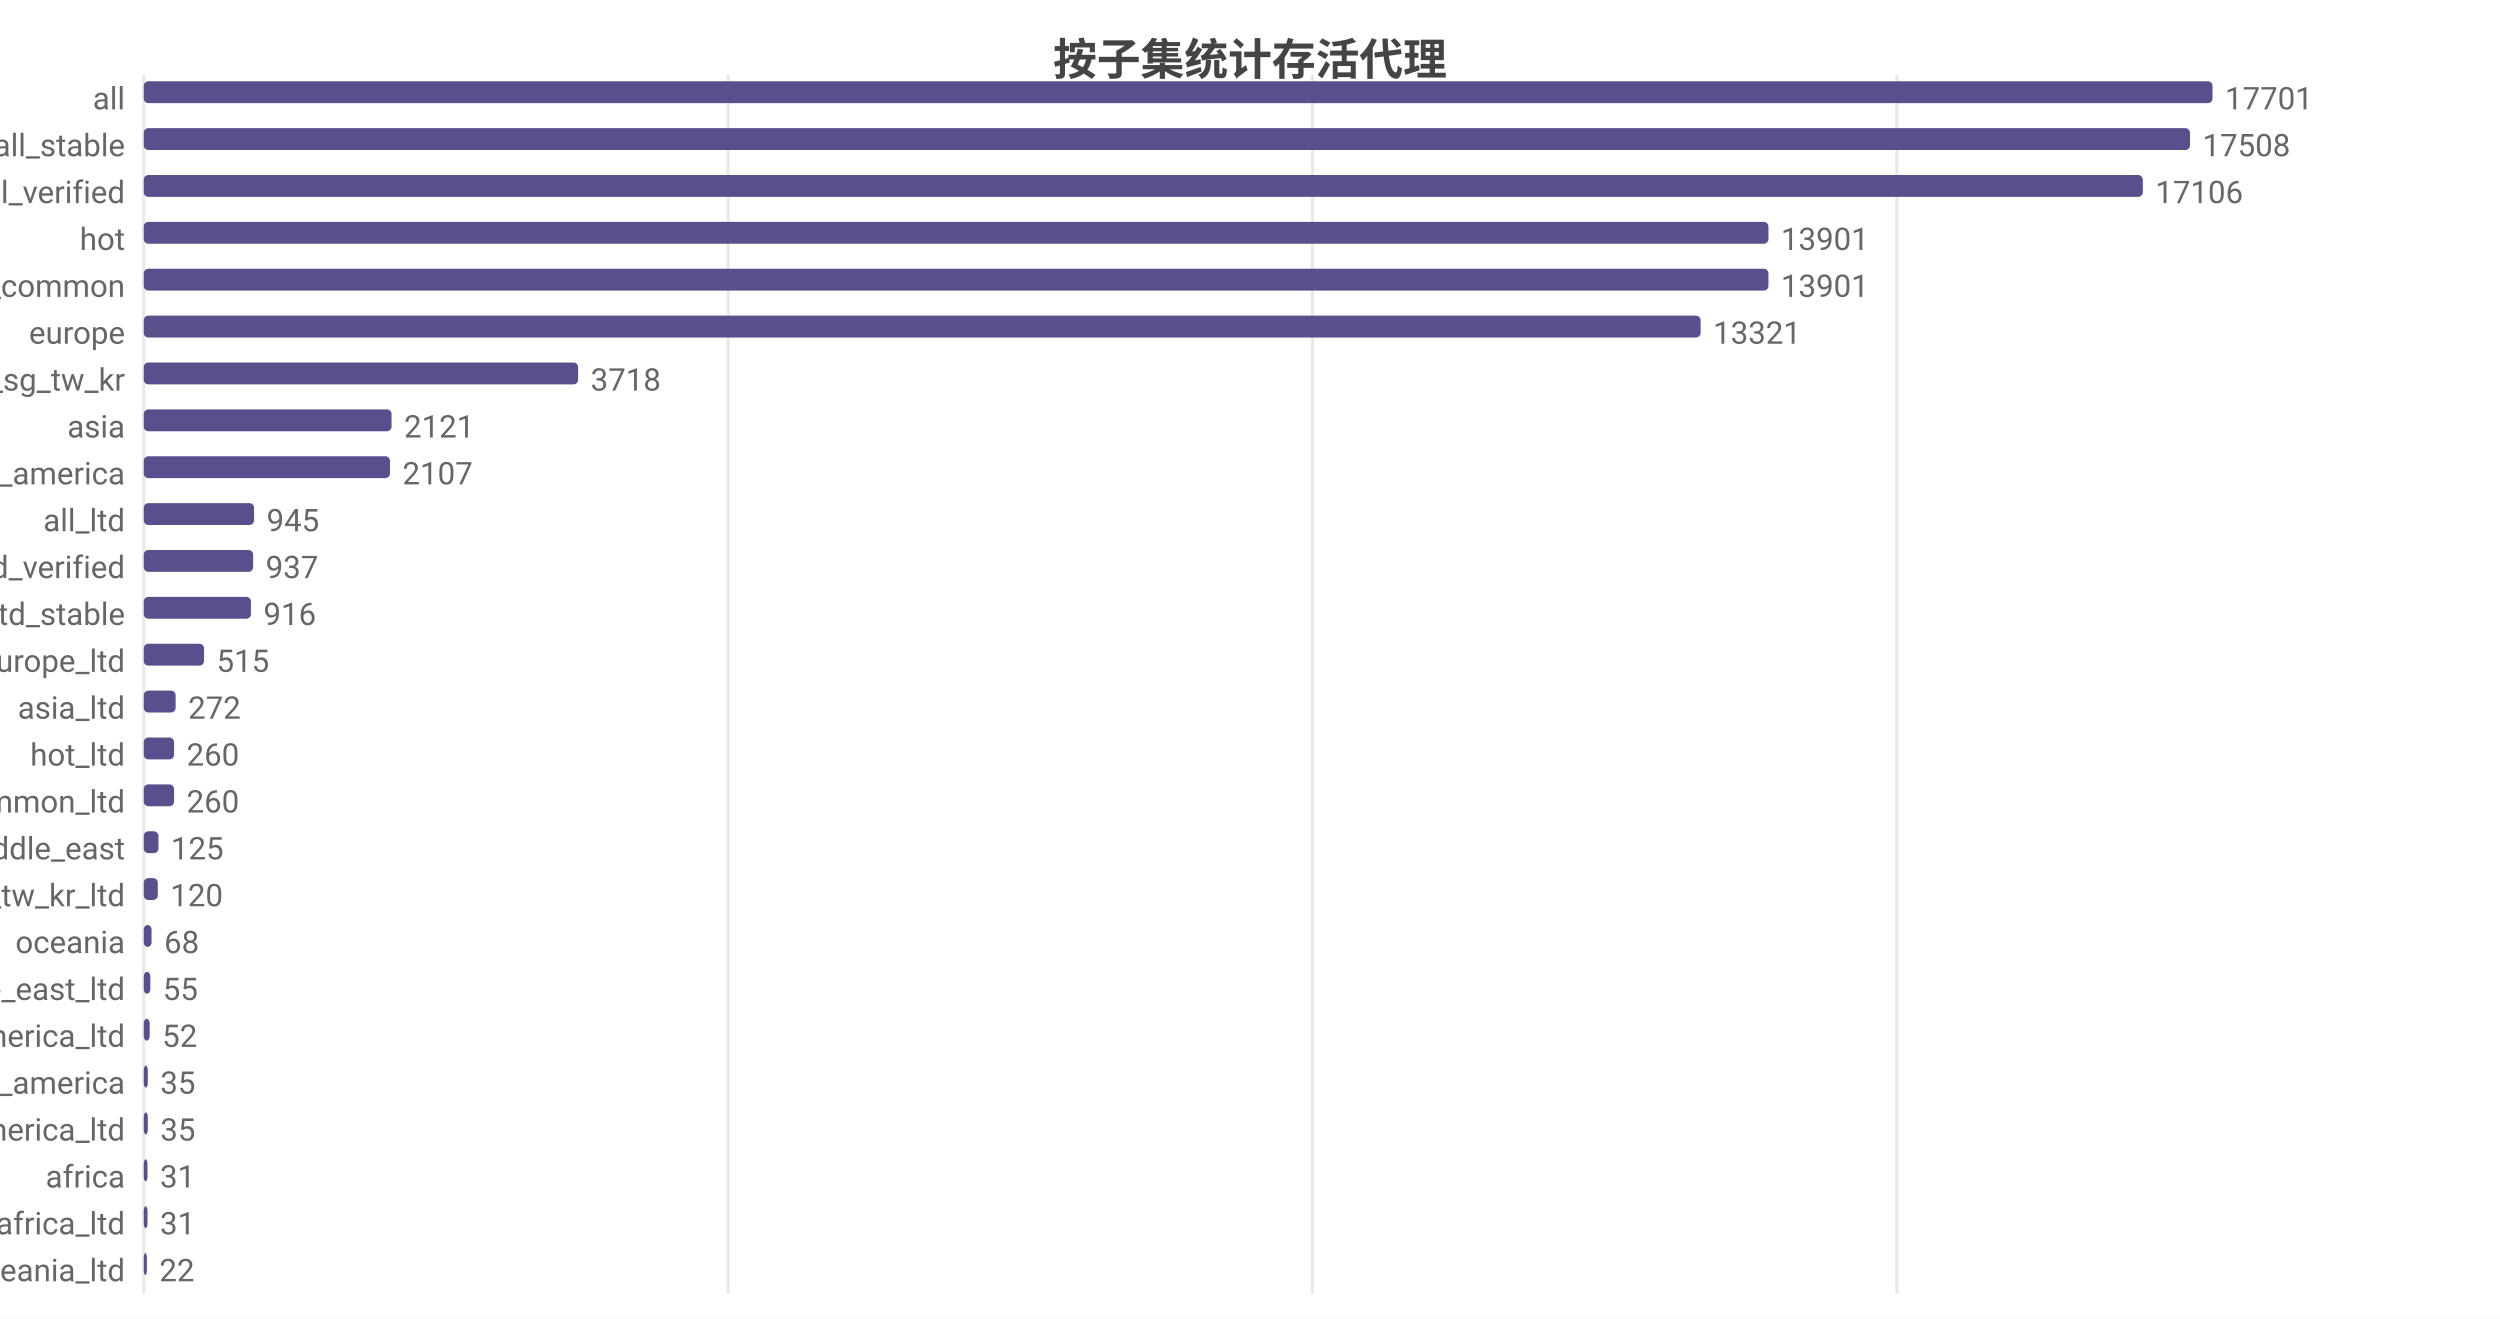
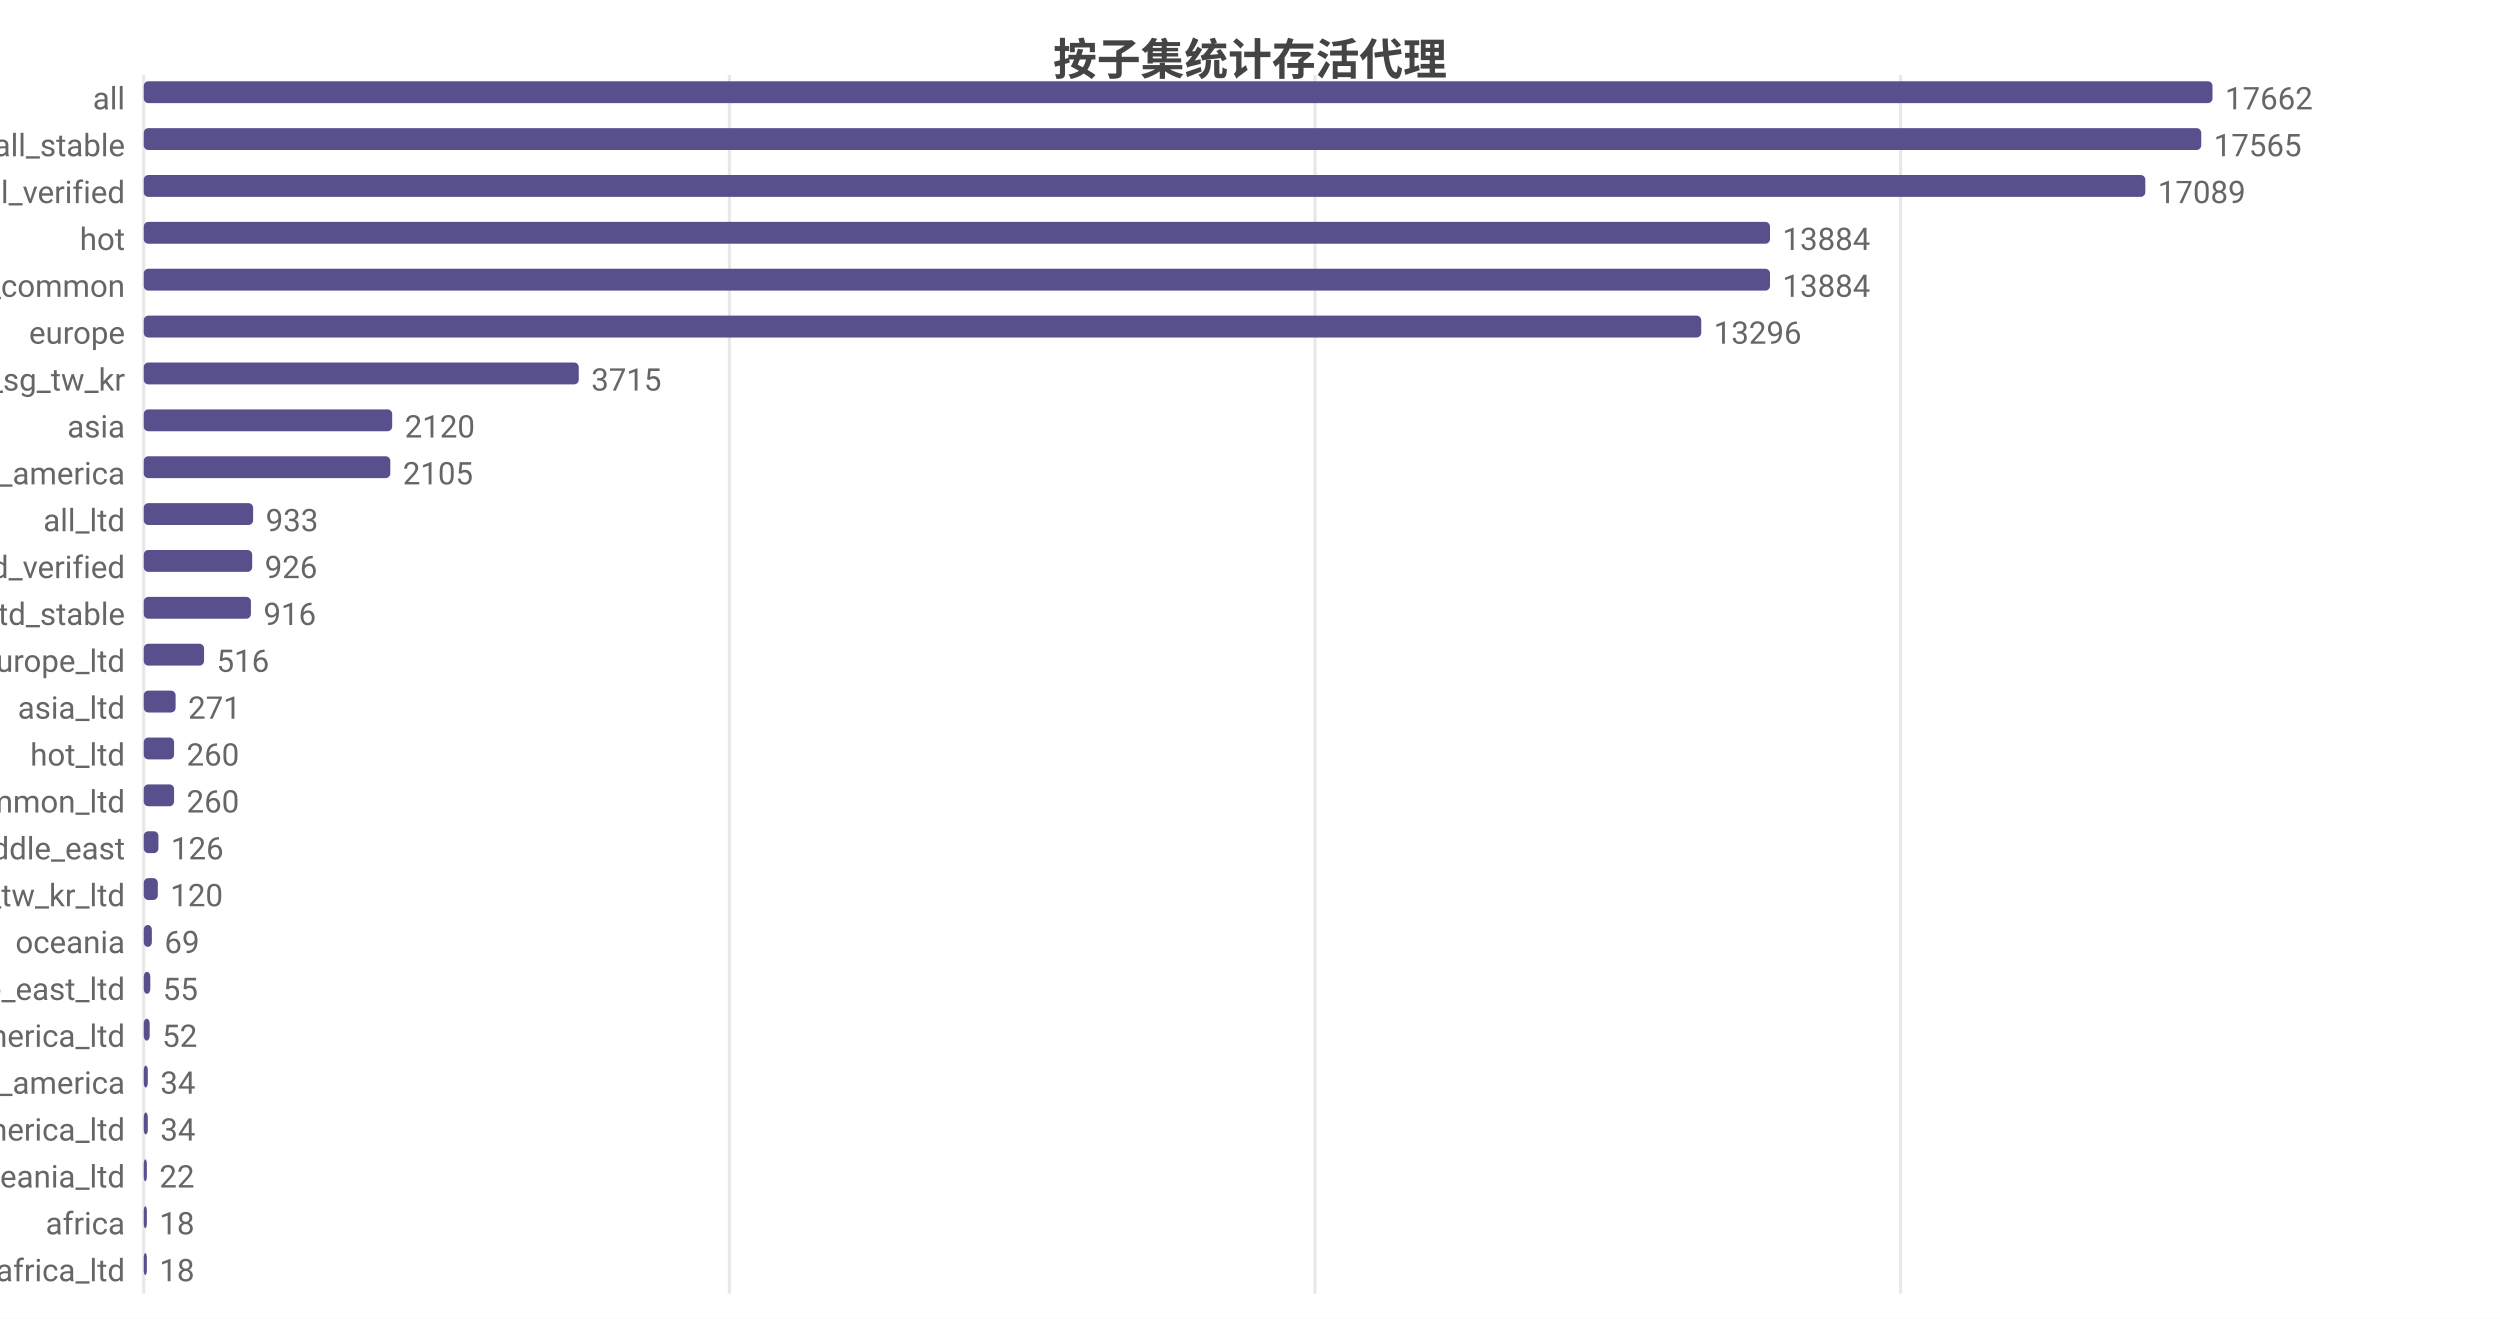
<svg xmlns="http://www.w3.org/2000/svg" width="800" height="422" viewBox="0 0 800 422">
  <rect width="800" height="422" fill="#ffffff" />
  <style>text{font-family:system-ui,-apple-system,'Segoe UI',Roboto,'PingFang SC','Microsoft YaHei','Noto Sans CJK SC',sans-serif}.g{stroke:#e8e8e8;stroke-width:1}.a{stroke:#999;stroke-width:1}.t{font-size:10px;fill:#666}.m{font-size:10px;text-anchor:middle;fill:#666}.e{font-size:10px;text-anchor:end;fill:#666}.l{font-size:11px;fill:#333}.tt{font-size:14px;font-weight:600;text-anchor:middle;fill:#444}.em{font-size:13px;text-anchor:middle;fill:#999}</style>
  <text class="tt" x="400.0" y="24">按子集统计存活代理</text>
  <line class="g" x1="46" y1="24" x2="46" y2="414" />
-   <line class="g" x1="233.0" y1="24" x2="233.0" y2="414" />
-   <line class="g" x1="420.0" y1="24" x2="420.0" y2="414" />
-   <line class="g" x1="607.0" y1="24" x2="607.0" y2="414" />
+   <line class="g" x1="233.4" y1="24" x2="233.4" y2="414" />
+   <line class="g" x1="420.8" y1="24" x2="420.8" y2="414" />
+   <line class="g" x1="608.2" y1="24" x2="608.2" y2="414" />
  <text class="e" x="40" y="35">all</text>
  <rect x="46" y="26" width="662" height="7" fill="#58508d" rx="1.5" />
-   <text class="t" x="712" y="35">17701</text>
+   <text class="t" x="712" y="35">17662</text>
  <text class="e" x="40" y="50">all_stable</text>
-   <rect x="46" y="41" width="654.8" height="7" fill="#58508d" rx="1.5" />
-   <text class="t" x="704.8" y="50">17508</text>
+   <rect x="46" y="41" width="658.4" height="7" fill="#58508d" rx="1.5" />
+   <text class="t" x="708.4" y="50">17565</text>
  <text class="e" x="40" y="65">all_verified</text>
-   <rect x="46" y="56" width="639.7" height="7" fill="#58508d" rx="1.5" />
-   <text class="t" x="689.7" y="65">17106</text>
+   <rect x="46" y="56" width="640.5" height="7" fill="#58508d" rx="1.5" />
+   <text class="t" x="690.5" y="65">17089</text>
  <text class="e" x="40" y="80">hot</text>
-   <rect x="46" y="71" width="519.9" height="7" fill="#58508d" rx="1.5" />
-   <text class="t" x="569.9" y="80">13901</text>
+   <rect x="46" y="71" width="520.4" height="7" fill="#58508d" rx="1.5" />
+   <text class="t" x="570.4" y="80">13884</text>
  <text class="e" x="40" y="95">cn_common</text>
-   <rect x="46" y="86" width="519.9" height="7" fill="#58508d" rx="1.5" />
-   <text class="t" x="569.9" y="95">13901</text>
+   <rect x="46" y="86" width="520.4" height="7" fill="#58508d" rx="1.5" />
+   <text class="t" x="570.4" y="95">13884</text>
  <text class="e" x="40" y="110">europe</text>
-   <rect x="46" y="101" width="498.2" height="7" fill="#58508d" rx="1.5" />
-   <text class="t" x="548.2" y="110">13321</text>
+   <rect x="46" y="101" width="498.4" height="7" fill="#58508d" rx="1.5" />
+   <text class="t" x="548.4" y="110">13296</text>
  <text class="e" x="40" y="125">hk_us_jp_sg_tw_kr</text>
-   <rect x="46" y="116" width="139.0" height="7" fill="#58508d" rx="1.5" />
-   <text class="t" x="189.0" y="125">3718</text>
+   <rect x="46" y="116" width="139.2" height="7" fill="#58508d" rx="1.5" />
+   <text class="t" x="189.2" y="125">3715</text>
  <text class="e" x="40" y="140">asia</text>
-   <rect x="46" y="131" width="79.3" height="7" fill="#58508d" rx="1.5" />
-   <text class="t" x="129.3" y="140">2121</text>
+   <rect x="46" y="131" width="79.5" height="7" fill="#58508d" rx="1.5" />
+   <text class="t" x="129.5" y="140">2120</text>
  <text class="e" x="40" y="155">north_america</text>
-   <rect x="46" y="146" width="78.8" height="7" fill="#58508d" rx="1.5" />
-   <text class="t" x="128.8" y="155">2107</text>
+   <rect x="46" y="146" width="78.9" height="7" fill="#58508d" rx="1.5" />
+   <text class="t" x="128.9" y="155">2105</text>
  <text class="e" x="40" y="170">all_ltd</text>
-   <rect x="46" y="161" width="35.3" height="7" fill="#58508d" rx="1.5" />
-   <text class="t" x="85.3" y="170">945</text>
+   <rect x="46" y="161" width="35.0" height="7" fill="#58508d" rx="1.5" />
+   <text class="t" x="85.0" y="170">933</text>
  <text class="e" x="40" y="185">all_ltd_verified</text>
-   <rect x="46" y="176" width="35.0" height="7" fill="#58508d" rx="1.5" />
-   <text class="t" x="85.0" y="185">937</text>
+   <rect x="46" y="176" width="34.7" height="7" fill="#58508d" rx="1.5" />
+   <text class="t" x="84.7" y="185">926</text>
  <text class="e" x="40" y="200">all_ltd_stable</text>
  <rect x="46" y="191" width="34.3" height="7" fill="#58508d" rx="1.5" />
  <text class="t" x="84.3" y="200">916</text>
  <text class="e" x="40" y="215">europe_ltd</text>
  <rect x="46" y="206" width="19.3" height="7" fill="#58508d" rx="1.5" />
-   <text class="t" x="69.3" y="215">515</text>
+   <text class="t" x="69.3" y="215">516</text>
  <text class="e" x="40" y="230">asia_ltd</text>
  <rect x="46" y="221" width="10.2" height="7" fill="#58508d" rx="1.5" />
-   <text class="t" x="60.2" y="230">272</text>
+   <text class="t" x="60.2" y="230">271</text>
  <text class="e" x="40" y="245">hot_ltd</text>
  <rect x="46" y="236" width="9.7" height="7" fill="#58508d" rx="1.5" />
  <text class="t" x="59.7" y="245">260</text>
  <text class="e" x="40" y="260">cn_common_ltd</text>
  <rect x="46" y="251" width="9.7" height="7" fill="#58508d" rx="1.5" />
  <text class="t" x="59.7" y="260">260</text>
  <text class="e" x="40" y="275">middle_east</text>
  <rect x="46" y="266" width="4.7" height="7" fill="#58508d" rx="1.5" />
-   <text class="t" x="54.7" y="275">125</text>
+   <text class="t" x="54.7" y="275">126</text>
  <text class="e" x="40" y="290">hk_us_jp_sg_tw_kr_ltd</text>
  <rect x="46" y="281" width="4.5" height="7" fill="#58508d" rx="1.5" />
  <text class="t" x="54.5" y="290">120</text>
  <text class="e" x="40" y="305">oceania</text>
-   <rect x="46" y="296" width="2.5" height="7" fill="#58508d" rx="1.5" />
-   <text class="t" x="52.5" y="305">68</text>
+   <rect x="46" y="296" width="2.6" height="7" fill="#58508d" rx="1.5" />
+   <text class="t" x="52.6" y="305">69</text>
  <text class="e" x="40" y="320">middle_east_ltd</text>
  <rect x="46" y="311" width="2.1" height="7" fill="#58508d" rx="1.5" />
  <text class="t" x="52.1" y="320">55</text>
  <text class="e" x="40" y="335">north_america_ltd</text>
  <rect x="46" y="326" width="1.9" height="7" fill="#58508d" rx="1.5" />
  <text class="t" x="51.9" y="335">52</text>
  <text class="e" x="40" y="350">south_america</text>
  <rect x="46" y="341" width="1.3" height="7" fill="#58508d" rx="1.5" />
-   <text class="t" x="51.3" y="350">35</text>
+   <text class="t" x="51.3" y="350">34</text>
  <text class="e" x="40" y="365">south_america_ltd</text>
  <rect x="46" y="356" width="1.3" height="7" fill="#58508d" rx="1.5" />
-   <text class="t" x="51.3" y="365">35</text>
-   <text class="e" x="40" y="380">africa</text>
-   <rect x="46" y="371" width="1.2" height="7" fill="#58508d" rx="1.5" />
-   <text class="t" x="51.2" y="380">31</text>
-   <text class="e" x="40" y="395">africa_ltd</text>
-   <rect x="46" y="386" width="1.2" height="7" fill="#58508d" rx="1.5" />
-   <text class="t" x="51.2" y="395">31</text>
-   <text class="e" x="40" y="410">oceania_ltd</text>
+   <text class="t" x="51.3" y="365">34</text>
+   <text class="e" x="40" y="380">oceania_ltd</text>
+   <rect x="46" y="371" width="1" height="7" fill="#58508d" rx="1.5" />
+   <text class="t" x="51" y="380">22</text>
+   <text class="e" x="40" y="395">africa</text>
+   <rect x="46" y="386" width="1" height="7" fill="#58508d" rx="1.5" />
+   <text class="t" x="51" y="395">18</text>
+   <text class="e" x="40" y="410">africa_ltd</text>
  <rect x="46" y="401" width="1" height="7" fill="#58508d" rx="1.5" />
-   <text class="t" x="51" y="410">22</text>
+   <text class="t" x="51" y="410">18</text>
</svg>
